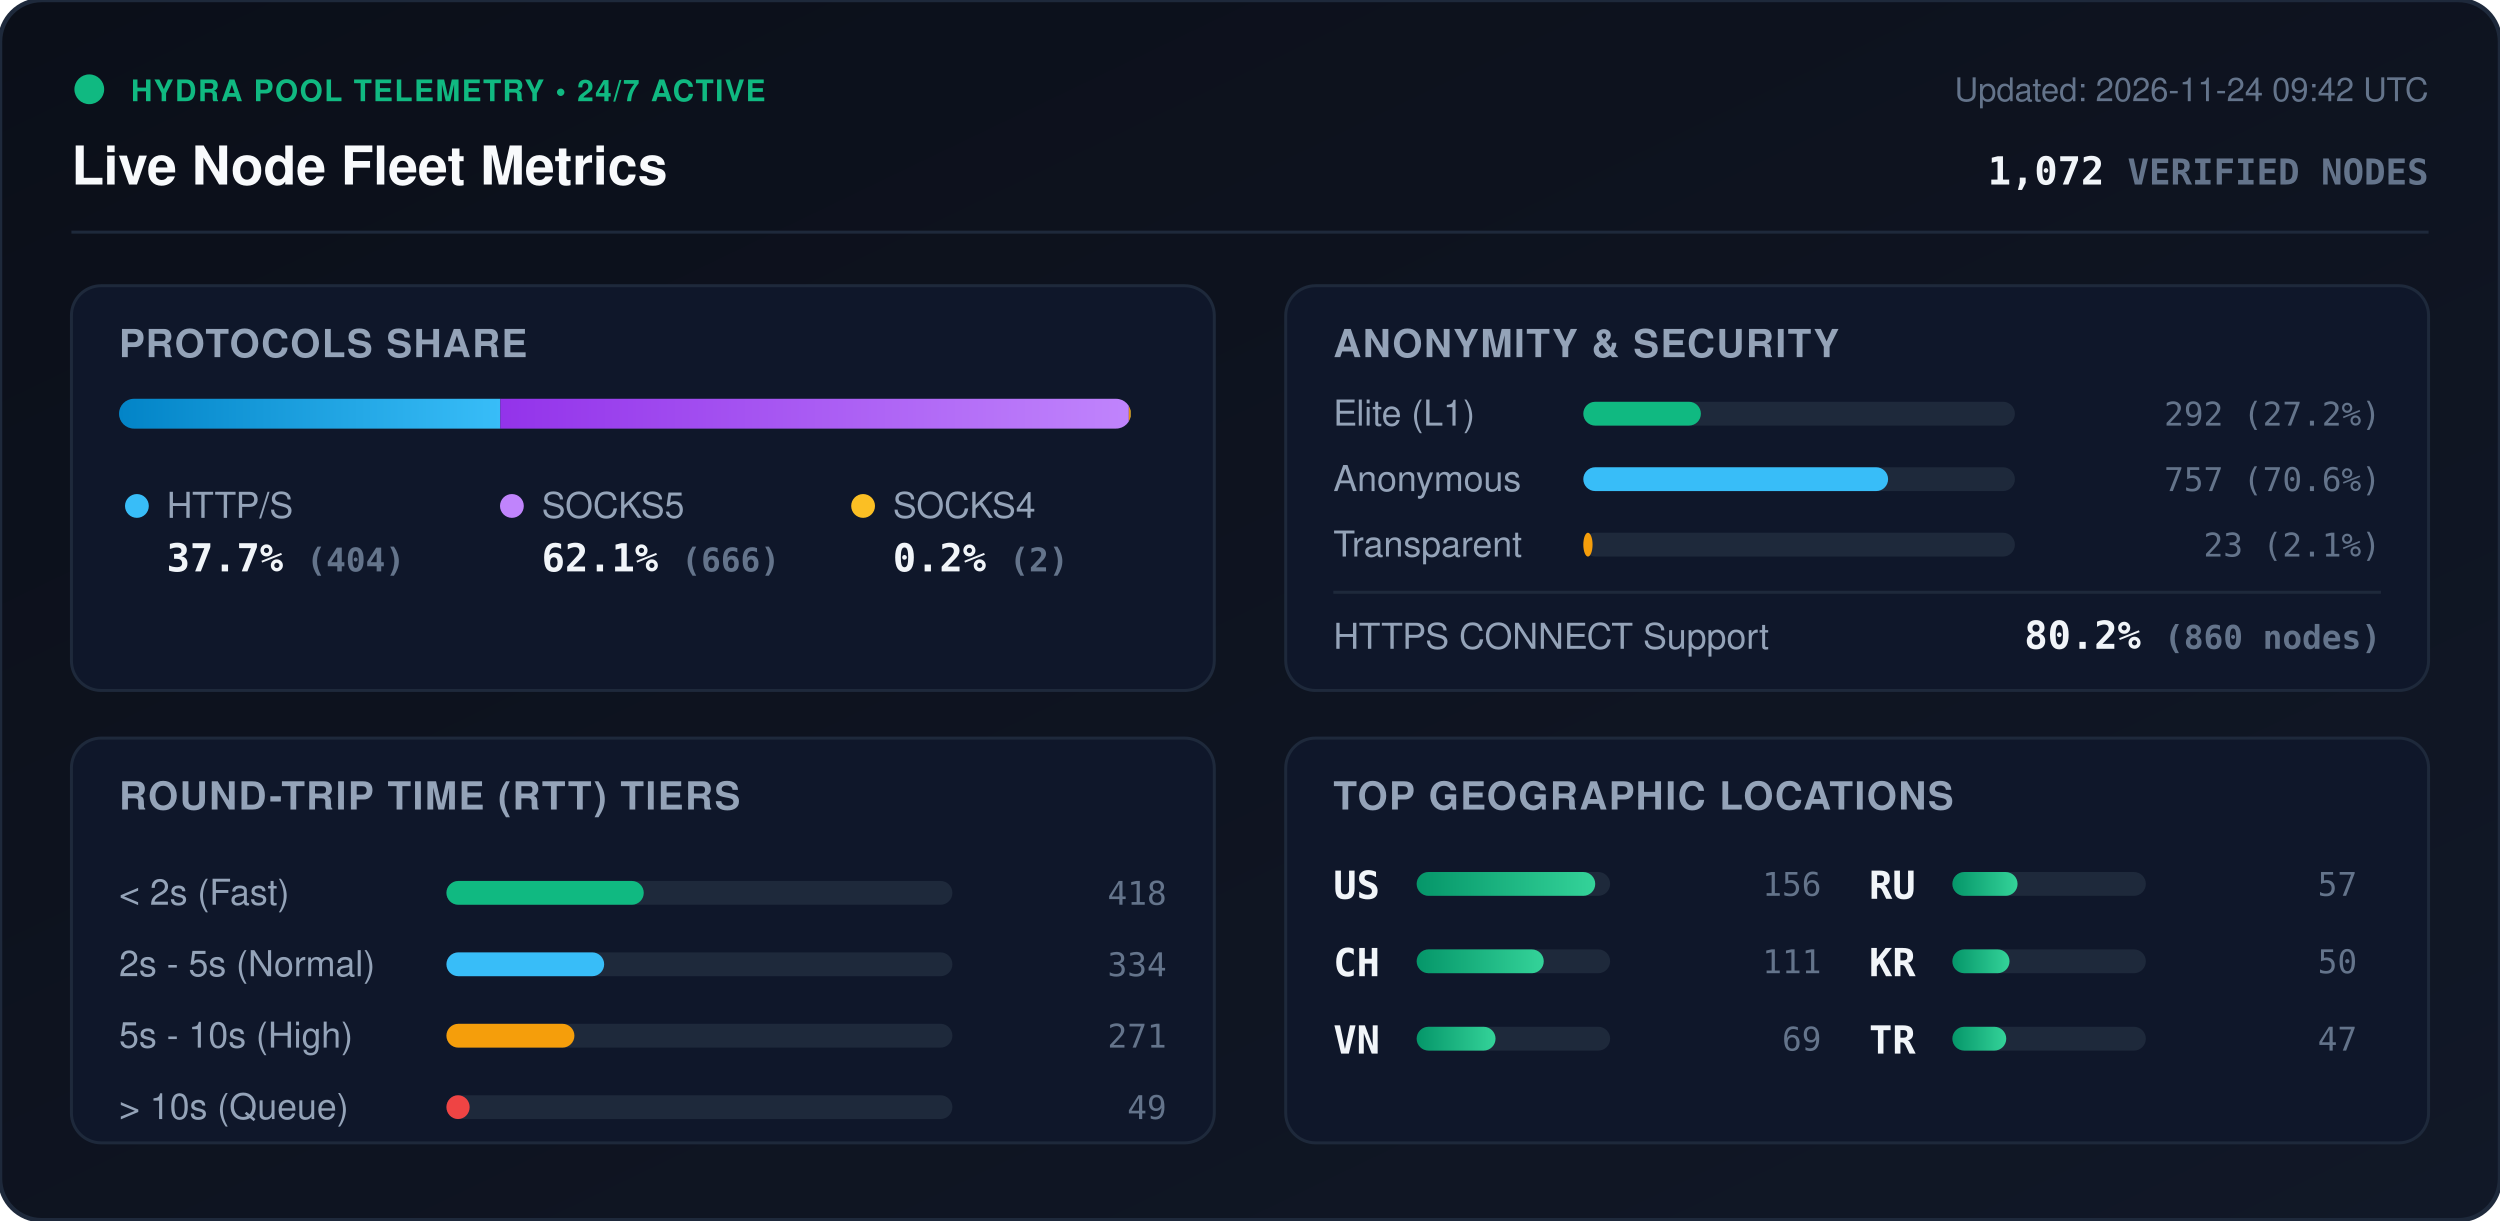
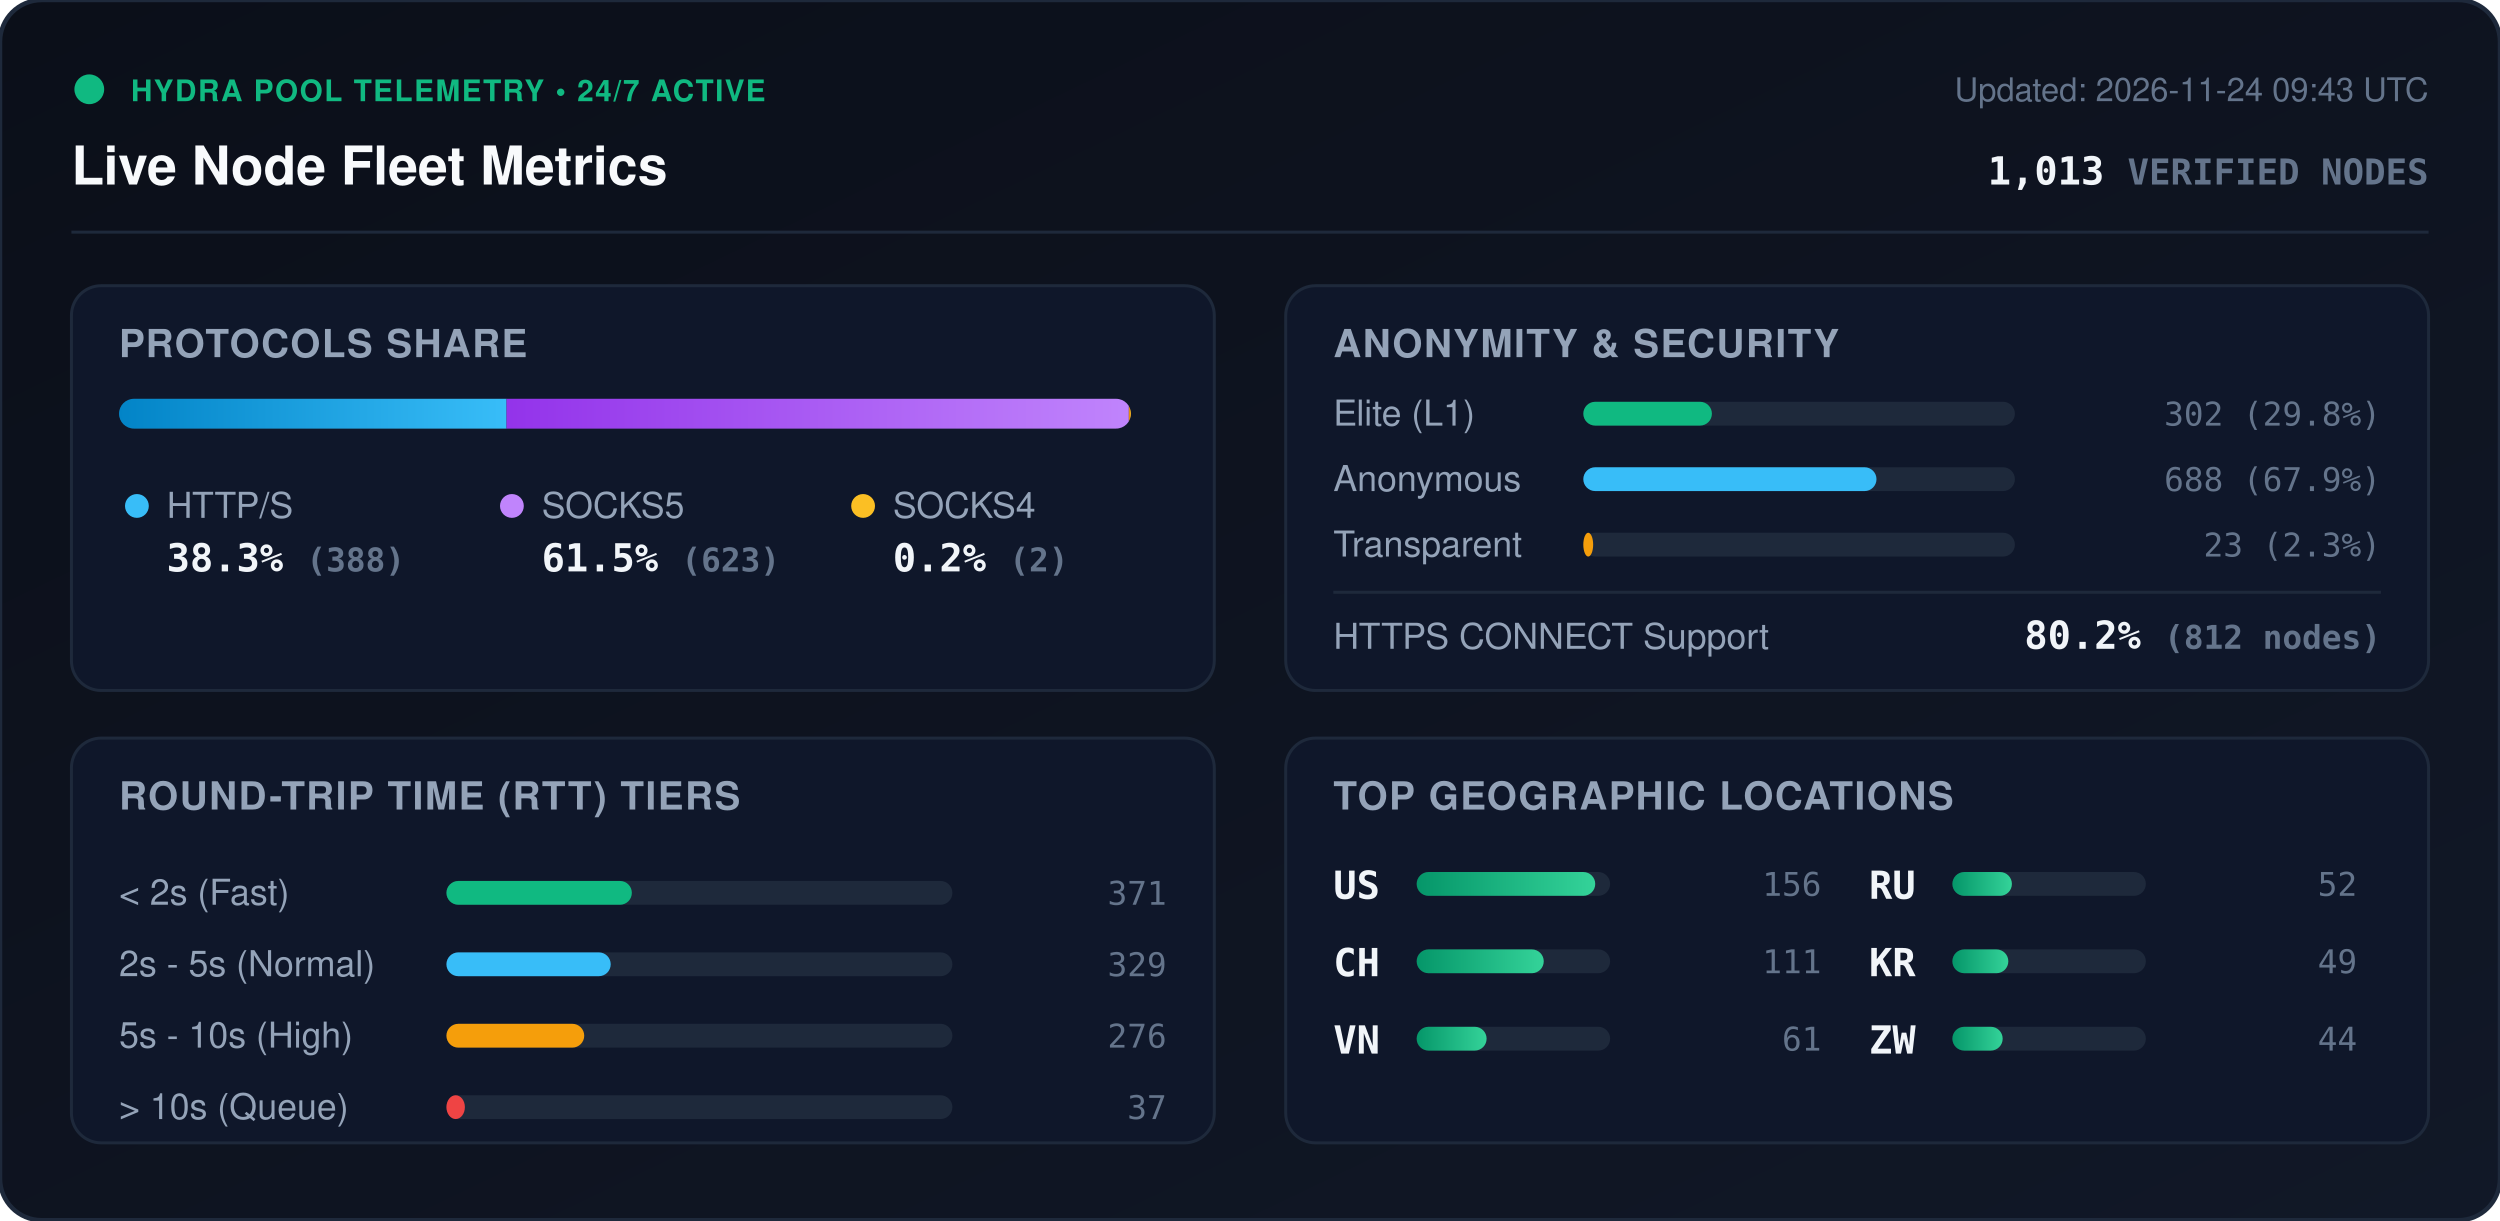
<svg xmlns="http://www.w3.org/2000/svg" viewBox="0 0 840 410" width="840" height="410" style="max-width: 100%; height: auto;">
  <defs>
    <linearGradient id="bg" x1="0%" y1="0%" x2="100%" y2="100%">
      <stop offset="0%" stop-color="#0b0f19" />
      <stop offset="100%" stop-color="#111827" />
    </linearGradient>
    <linearGradient id="bar-http" x1="0%" y1="0%" x2="100%" y2="0%">
      <stop offset="0%" stop-color="#0284c7" />
      <stop offset="100%" stop-color="#38bdf8" />
    </linearGradient>
    <linearGradient id="bar-socks5" x1="0%" y1="0%" x2="100%" y2="0%">
      <stop offset="0%" stop-color="#9333ea" />
      <stop offset="100%" stop-color="#c084fc" />
    </linearGradient>
    <linearGradient id="bar-socks4" x1="0%" y1="0%" x2="100%" y2="0%">
      <stop offset="0%" stop-color="#d97706" />
      <stop offset="100%" stop-color="#fbbf24" />
    </linearGradient>
    <linearGradient id="bar-green" x1="0%" y1="0%" x2="100%" y2="0%">
      <stop offset="0%" stop-color="#059669" />
      <stop offset="100%" stop-color="#34d399" />
    </linearGradient>
    <clipPath id="prog-track-clip">
      <rect width="340.0" height="10" rx="5" />
    </clipPath>
    <style>
      .title { font: 700 18px -apple-system, BlinkMacSystemFont, 'Segoe UI', Helvetica, Arial, sans-serif; fill: #f8fafc; }
      .sub { font: 500 11px -apple-system, BlinkMacSystemFont, 'Segoe UI', Helvetica, Arial, sans-serif; fill: #64748b; }
      .section-hdr { font: 600 13px -apple-system, BlinkMacSystemFont, 'Segoe UI', Helvetica, Arial, sans-serif; fill: #94a3b8; letter-spacing: 0.5px; }
      .metric-val { font: 700 13px -apple-system, BlinkMacSystemFont, 'Segoe UI', Helvetica, Arial, sans-serif; fill: #f1f5f9; }
      .metric-lbl { font: 500 12px -apple-system, BlinkMacSystemFont, 'Segoe UI', Helvetica, Arial, sans-serif; fill: #94a3b8; }
      .badge-txt { font: 700 10px -apple-system, BlinkMacSystemFont, 'Segoe UI', Helvetica, Arial, sans-serif; fill: #10b981; letter-spacing: 0.5px; }
      .mono { font-family: ui-monospace, SFMono-Regular, Menlo, Monaco, Consolas, monospace; }
      .pulse { animation: beacon 2s infinite ease-in-out; }
      @keyframes beacon { 0%, 100% { opacity: 1; } 50% { opacity: 0.35; } }
    </style>
  </defs>
  <rect width="840" height="410" rx="14" fill="url(#bg)" stroke="#1e293b" stroke-width="1.5" />
  <g transform="translate(24, 24)">
    <circle cx="6" cy="6" r="5" fill="#10b981" class="pulse" />
    <text x="20" y="10" class="badge-txt">HYDRA POOL TELEMETRY • 24/7 ACTIVE</text>
    <text x="0" y="38" class="title">Live Node Fleet Metrics</text>
-     <text x="792" y="10" text-anchor="end" class="sub">Updated: 2026-11-24 09:42 UTC</text>
-     <text x="792" y="38" text-anchor="end" class="metric-val mono" fill="#38bdf8">1,072 <tspan font-size="12" fill="#64748b">VERIFIED NODES</tspan>
+     <text x="792" y="10" text-anchor="end" class="sub">Updated: 2026-11-24 09:43 UTC</text>
+     <text x="792" y="38" text-anchor="end" class="metric-val mono" fill="#38bdf8">1,013 <tspan font-size="12" fill="#64748b">VERIFIED NODES</tspan>
    </text>
  </g>
  <line x1="24" y1="78" x2="816" y2="78" stroke="#1e293b" stroke-width="1" />
  <g transform="translate(24, 96)">
    <rect width="384" height="136" rx="10" fill="#0f172a" stroke="#1e293b" />
    <text x="16" y="24" class="section-hdr">PROTOCOLS SHARE</text>
    <g transform="translate(16, 38)">
      <rect width="340.0" height="10" rx="5" fill="#1e293b" />
      <g clip-path="url(#prog-track-clip)">
-         <rect x="0" width="128.1" height="10" fill="url(#bar-http)" />
-         <rect x="128.1" width="211.2" height="10" fill="url(#bar-socks5)" />
-         <rect x="339.3" width="0.6" height="10" fill="url(#bar-socks4)" />
+         <rect x="0" width="130.2" height="10" fill="url(#bar-http)" />
+         <rect x="130.2" width="209.1" height="10" fill="url(#bar-socks5)" />
+         <rect x="339.3" width="0.7" height="10" fill="url(#bar-socks4)" />
      </g>
    </g>
    <g transform="translate(16, 68)">
      <circle cx="6" cy="6" r="4" fill="#38bdf8" />
      <text x="16" y="10" class="metric-lbl">HTTP/S</text>
-       <text x="16" y="28" class="metric-val mono">37.7% <tspan font-size="11" fill="#64748b">(404)</tspan>
+       <text x="16" y="28" class="metric-val mono">38.3% <tspan font-size="11" fill="#64748b">(388)</tspan>
      </text>
      <circle cx="132" cy="6" r="4" fill="#c084fc" />
      <text x="142" y="10" class="metric-lbl">SOCKS5</text>
-       <text x="142" y="28" class="metric-val mono">62.1% <tspan font-size="11" fill="#64748b">(666)</tspan>
+       <text x="142" y="28" class="metric-val mono">61.5% <tspan font-size="11" fill="#64748b">(623)</tspan>
      </text>
      <circle cx="250" cy="6" r="4" fill="#fbbf24" />
      <text x="260" y="10" class="metric-lbl">SOCKS4</text>
      <text x="260" y="28" class="metric-val mono">0.2% <tspan font-size="11" fill="#64748b">(2)</tspan>
      </text>
    </g>
  </g>
  <g transform="translate(432, 96)">
    <rect width="384" height="136" rx="10" fill="#0f172a" stroke="#1e293b" />
    <text x="16" y="24" class="section-hdr">ANONYMITY &amp; SECURITY</text>
    <text x="16" y="47" class="metric-lbl">Elite (L1)</text>
    <rect x="100" y="39" width="145.0" height="8" rx="4" fill="#1e293b" />
-     <rect x="100" y="39" width="39.5" height="8" rx="4" fill="#10b981" />
-     <text x="368" y="47" text-anchor="end" class="mono sub" fill="#e2e8f0">292 (27.2%)</text>
+     <rect x="100" y="39" width="43.2" height="8" rx="4" fill="#10b981" />
+     <text x="368" y="47" text-anchor="end" class="mono sub" fill="#e2e8f0">302 (29.8%)</text>
    <text x="16" y="69" class="metric-lbl">Anonymous</text>
    <rect x="100" y="61" width="145.0" height="8" rx="4" fill="#1e293b" />
-     <rect x="100" y="61" width="102.4" height="8" rx="4" fill="#38bdf8" />
-     <text x="368" y="69" text-anchor="end" class="mono sub" fill="#e2e8f0">757 (70.6%)</text>
+     <rect x="100" y="61" width="98.5" height="8" rx="4" fill="#38bdf8" />
+     <text x="368" y="69" text-anchor="end" class="mono sub" fill="#e2e8f0">688 (67.9%)</text>
    <text x="16" y="91" class="metric-lbl">Transparent</text>
    <rect x="100" y="83" width="145.0" height="8" rx="4" fill="#1e293b" />
-     <rect x="100" y="83" width="3.1" height="8" rx="4" fill="#f59e0b" />
-     <text x="368" y="91" text-anchor="end" class="mono sub" fill="#e2e8f0">23 (2.1%)</text>
+     <rect x="100" y="83" width="3.3" height="8" rx="4" fill="#f59e0b" />
+     <text x="368" y="91" text-anchor="end" class="mono sub" fill="#e2e8f0">23 (2.3%)</text>
    <line x1="16" y1="103" x2="368" y2="103" stroke="#1e293b" stroke-width="1" />
    <text x="16" y="122" class="metric-lbl">HTTPS CONNECT Support</text>
-     <text x="368" y="122" text-anchor="end" class="metric-val mono" fill="#34d399">80.2% <tspan font-size="11" fill="#64748b">(860 nodes)</tspan>
+     <text x="368" y="122" text-anchor="end" class="metric-val mono" fill="#34d399">80.2% <tspan font-size="11" fill="#64748b">(812 nodes)</tspan>
    </text>
  </g>
  <g transform="translate(24, 248)">
    <rect width="384" height="136" rx="10" fill="#0f172a" stroke="#1e293b" />
    <text x="16" y="24" class="section-hdr">ROUND-TRIP TIME (RTT) TIERS</text>
    <g transform="translate(16, 42)">
      <text x="0" y="14" class="metric-lbl">&lt; 2s (Fast)</text>
      <rect x="110" y="6" width="170" height="8" rx="4" fill="#1e293b" />
-       <rect x="110" y="6" width="66.3" height="8" rx="4" fill="#10b981" />
-       <text x="352" y="14" text-anchor="end" class="mono sub">418</text>
+       <rect x="110" y="6" width="62.3" height="8" rx="4" fill="#10b981" />
+       <text x="352" y="14" text-anchor="end" class="mono sub">371</text>
      <text x="0" y="38" class="metric-lbl">2s - 5s (Normal)</text>
      <rect x="110" y="30" width="170" height="8" rx="4" fill="#1e293b" />
-       <rect x="110" y="30" width="53.0" height="8" rx="4" fill="#38bdf8" />
-       <text x="352" y="38" text-anchor="end" class="mono sub">334</text>
+       <rect x="110" y="30" width="55.2" height="8" rx="4" fill="#38bdf8" />
+       <text x="352" y="38" text-anchor="end" class="mono sub">329</text>
      <text x="0" y="62" class="metric-lbl">5s - 10s (High)</text>
      <rect x="110" y="54" width="170" height="8" rx="4" fill="#1e293b" />
-       <rect x="110" y="54" width="43.0" height="8" rx="4" fill="#f59e0b" />
-       <text x="352" y="62" text-anchor="end" class="mono sub">271</text>
+       <rect x="110" y="54" width="46.3" height="8" rx="4" fill="#f59e0b" />
+       <text x="352" y="62" text-anchor="end" class="mono sub">276</text>
      <text x="0" y="86" class="metric-lbl">&gt; 10s (Queue)</text>
      <rect x="110" y="78" width="170" height="8" rx="4" fill="#1e293b" />
-       <rect x="110" y="78" width="7.8" height="8" rx="4" fill="#ef4444" />
-       <text x="352" y="86" text-anchor="end" class="mono sub">49</text>
+       <rect x="110" y="78" width="6.2" height="8" rx="4" fill="#ef4444" />
+       <text x="352" y="86" text-anchor="end" class="mono sub">37</text>
    </g>
  </g>
  <g transform="translate(432, 248)">
    <rect width="384" height="136" rx="10" fill="#0f172a" stroke="#1e293b" />
    <text x="16" y="24" class="section-hdr">TOP GEOGRAPHIC LOCATIONS</text>
    <g transform="translate(16, 42)">
      <g transform="translate(0, 0)">
        <text x="0" y="12" class="mono metric-val" font-size="12">US</text>
        <rect x="28" y="3" width="65" height="8" rx="4" fill="#1e293b" />
        <rect x="28" y="3" width="60.0" height="8" rx="4" fill="url(#bar-green)" />
        <text x="164" y="11" text-anchor="end" class="mono sub">156</text>
      </g>
      <g transform="translate(0, 26)">
        <text x="0" y="12" class="mono metric-val" font-size="12">CH</text>
        <rect x="28" y="3" width="65" height="8" rx="4" fill="#1e293b" />
        <rect x="28" y="3" width="42.7" height="8" rx="4" fill="url(#bar-green)" />
        <text x="164" y="11" text-anchor="end" class="mono sub">111</text>
      </g>
      <g transform="translate(0, 52)">
        <text x="0" y="12" class="mono metric-val" font-size="12">VN</text>
        <rect x="28" y="3" width="65" height="8" rx="4" fill="#1e293b" />
-         <rect x="28" y="3" width="26.5" height="8" rx="4" fill="url(#bar-green)" />
-         <text x="164" y="11" text-anchor="end" class="mono sub">69</text>
+         <rect x="28" y="3" width="23.5" height="8" rx="4" fill="url(#bar-green)" />
+         <text x="164" y="11" text-anchor="end" class="mono sub">61</text>
      </g>
      <g transform="translate(180, 0)">
        <text x="0" y="12" class="mono metric-val" font-size="12">RU</text>
        <rect x="28" y="3" width="65" height="8" rx="4" fill="#1e293b" />
-         <rect x="28" y="3" width="21.9" height="8" rx="4" fill="url(#bar-green)" />
-         <text x="164" y="11" text-anchor="end" class="mono sub">57</text>
+         <rect x="28" y="3" width="20.0" height="8" rx="4" fill="url(#bar-green)" />
+         <text x="164" y="11" text-anchor="end" class="mono sub">52</text>
      </g>
      <g transform="translate(180, 26)">
        <text x="0" y="12" class="mono metric-val" font-size="12">KR</text>
        <rect x="28" y="3" width="65" height="8" rx="4" fill="#1e293b" />
-         <rect x="28" y="3" width="19.2" height="8" rx="4" fill="url(#bar-green)" />
-         <text x="164" y="11" text-anchor="end" class="mono sub">50</text>
+         <rect x="28" y="3" width="18.8" height="8" rx="4" fill="url(#bar-green)" />
+         <text x="164" y="11" text-anchor="end" class="mono sub">49</text>
      </g>
      <g transform="translate(180, 52)">
-         <text x="0" y="12" class="mono metric-val" font-size="12">TR</text>
+         <text x="0" y="12" class="mono metric-val" font-size="12">ZW</text>
        <rect x="28" y="3" width="65" height="8" rx="4" fill="#1e293b" />
-         <rect x="28" y="3" width="18.1" height="8" rx="4" fill="url(#bar-green)" />
-         <text x="164" y="11" text-anchor="end" class="mono sub">47</text>
+         <rect x="28" y="3" width="16.9" height="8" rx="4" fill="url(#bar-green)" />
+         <text x="164" y="11" text-anchor="end" class="mono sub">44</text>
      </g>
    </g>
  </g>
</svg>
